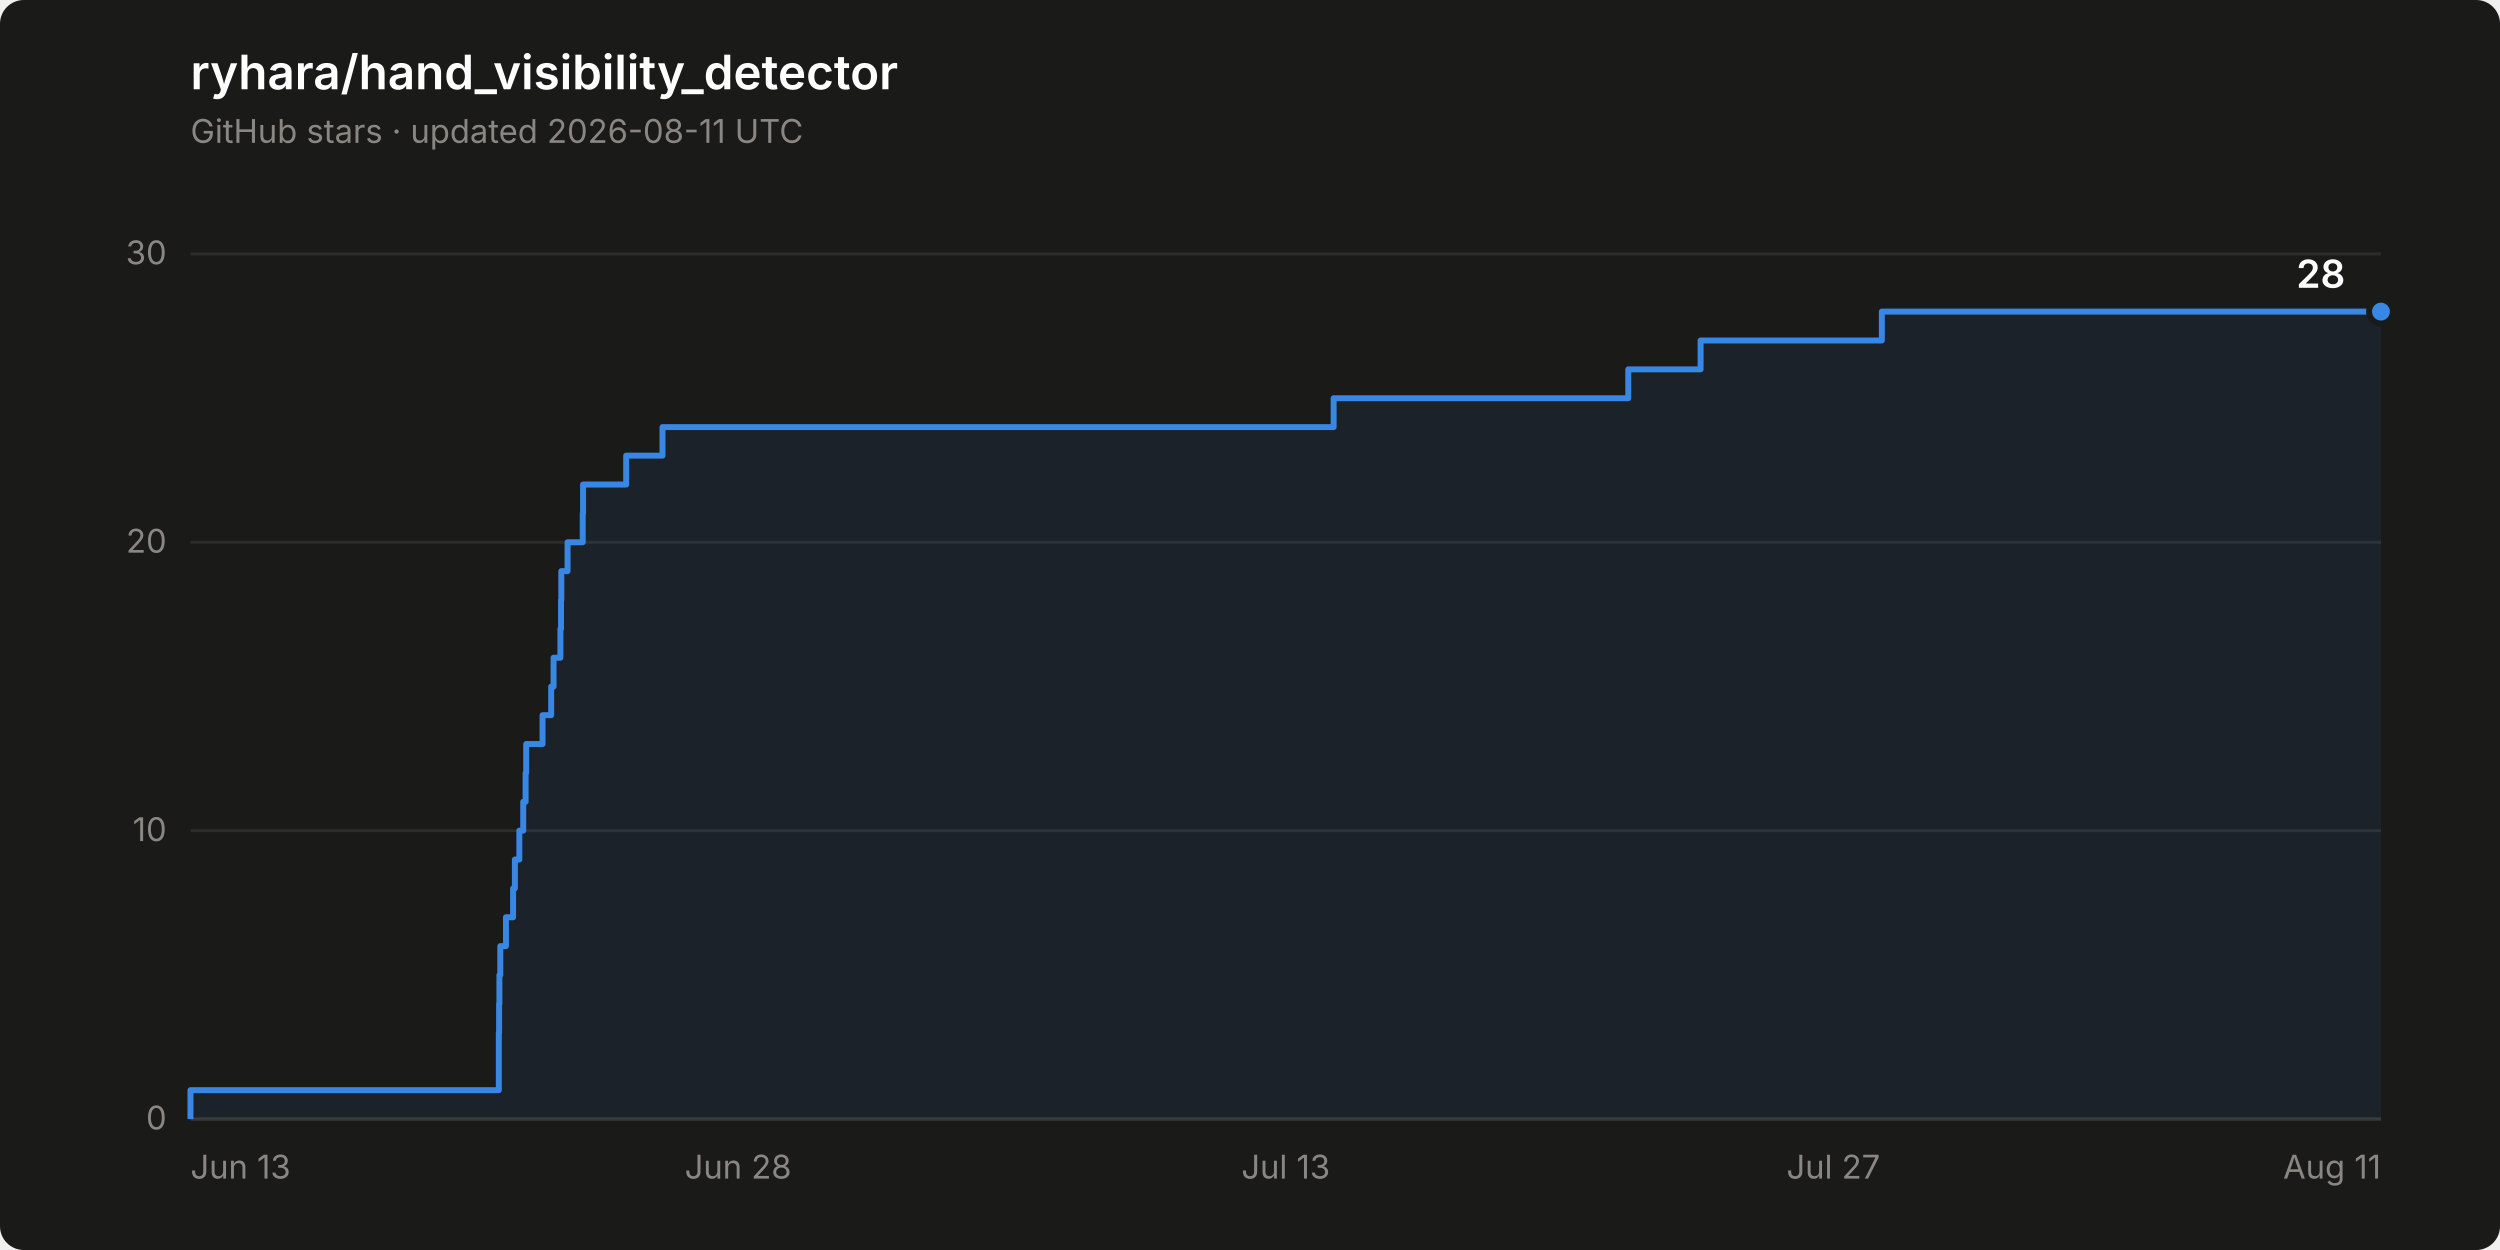
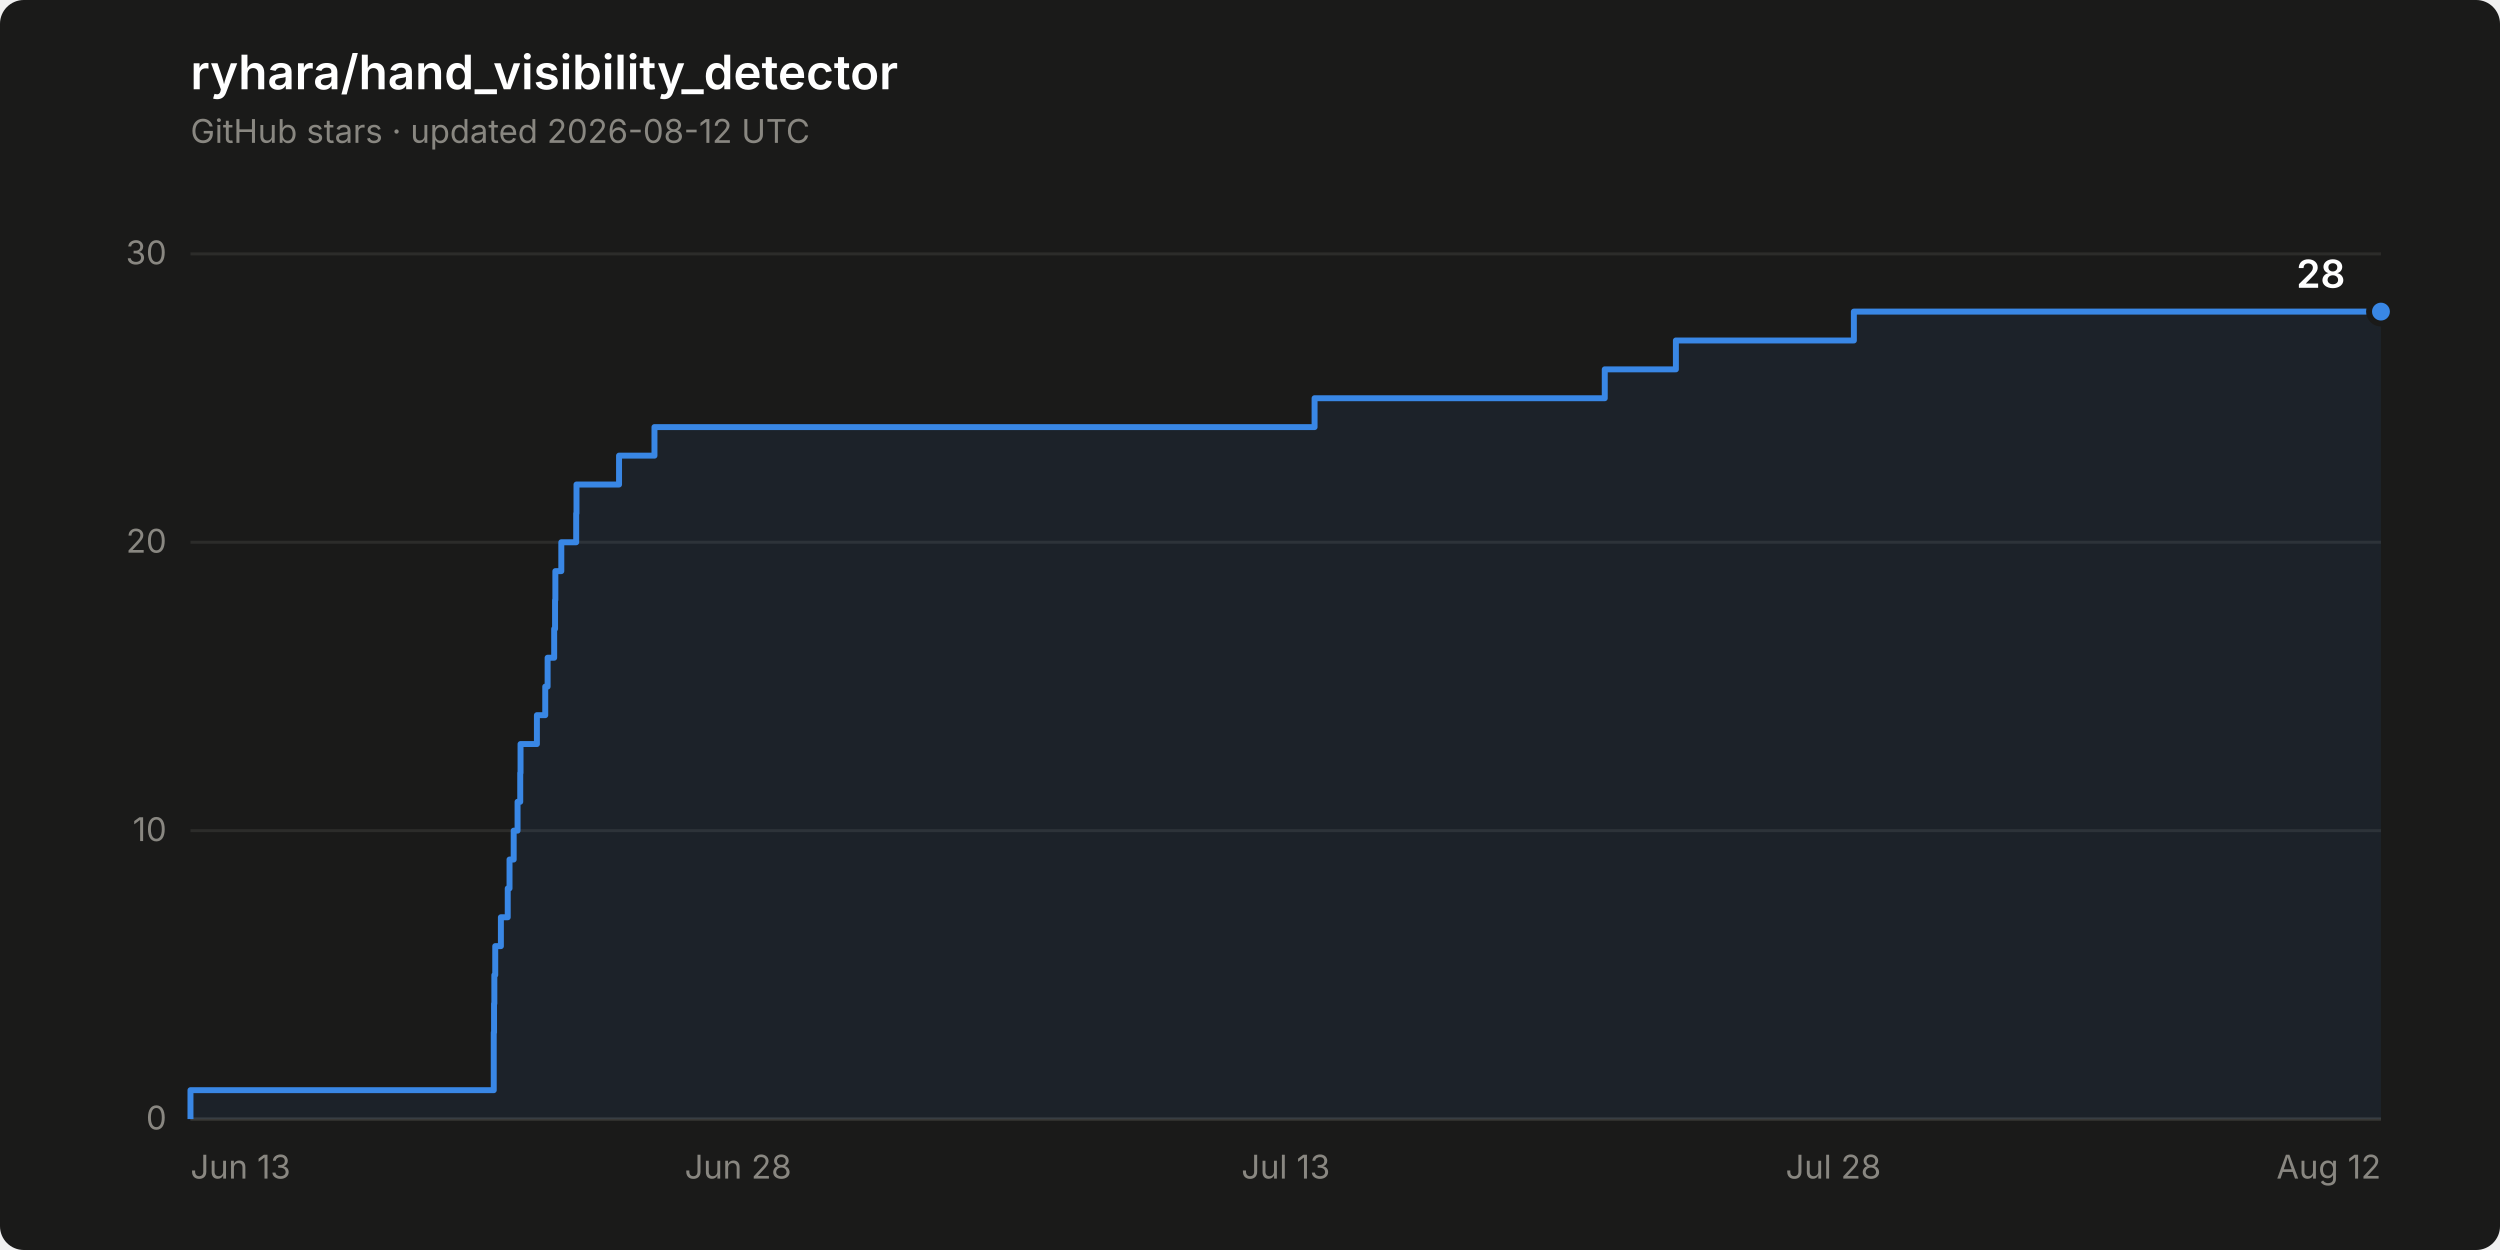
<svg xmlns="http://www.w3.org/2000/svg" width="840" height="420" viewBox="0 0 840 420" role="img" aria-label="Star history of ryhara/hand_visibility_detector: 28 stars">
  <rect width="840" height="420" rx="8" fill="#1a1a19" />
  <text x="64" y="30" font-family="system-ui, -apple-system, &quot;Segoe UI&quot;, sans-serif" font-size="16" font-weight="600" fill="#ffffff">ryhara/hand_visibility_detector</text>
-   <text x="64" y="48" font-family="system-ui, -apple-system, &quot;Segoe UI&quot;, sans-serif" font-size="11" fill="#898781">GitHub stars · updated 2026-08-11 UTC</text>
+   <text x="64" y="48" font-family="system-ui, -apple-system, &quot;Segoe UI&quot;, sans-serif" font-size="11" fill="#898781">GitHub stars · updated 2026-08-12 UTC</text>
  <line x1="64" y1="376.0" x2="800" y2="376.0" stroke="#2c2c2a" stroke-width="1" />
  <text x="56" y="379.5" font-family="system-ui, -apple-system, &quot;Segoe UI&quot;, sans-serif" font-size="11" fill="#898781" text-anchor="end" style="font-variant-numeric: tabular-nums">0</text>
  <line x1="64" y1="279.1" x2="800" y2="279.1" stroke="#2c2c2a" stroke-width="1" />
  <text x="56" y="282.6" font-family="system-ui, -apple-system, &quot;Segoe UI&quot;, sans-serif" font-size="11" fill="#898781" text-anchor="end" style="font-variant-numeric: tabular-nums">10</text>
  <line x1="64" y1="182.2" x2="800" y2="182.2" stroke="#2c2c2a" stroke-width="1" />
  <text x="56" y="185.7" font-family="system-ui, -apple-system, &quot;Segoe UI&quot;, sans-serif" font-size="11" fill="#898781" text-anchor="end" style="font-variant-numeric: tabular-nums">20</text>
  <line x1="64" y1="85.3" x2="800" y2="85.3" stroke="#2c2c2a" stroke-width="1" />
  <text x="56" y="88.8" font-family="system-ui, -apple-system, &quot;Segoe UI&quot;, sans-serif" font-size="11" fill="#898781" text-anchor="end" style="font-variant-numeric: tabular-nums">30</text>
  <line x1="64" y1="376.0" x2="800" y2="376.0" stroke="#383835" stroke-width="1" />
  <text x="64.0" y="396" font-family="system-ui, -apple-system, &quot;Segoe UI&quot;, sans-serif" font-size="11" fill="#898781" text-anchor="start">Jun 13</text>
  <text x="248.0" y="396" font-family="system-ui, -apple-system, &quot;Segoe UI&quot;, sans-serif" font-size="11" fill="#898781" text-anchor="middle">Jun 28</text>
  <text x="432.0" y="396" font-family="system-ui, -apple-system, &quot;Segoe UI&quot;, sans-serif" font-size="11" fill="#898781" text-anchor="middle">Jul 13</text>
-   <text x="616.0" y="396" font-family="system-ui, -apple-system, &quot;Segoe UI&quot;, sans-serif" font-size="11" fill="#898781" text-anchor="middle">Jul 27</text>
-   <text x="800.0" y="396" font-family="system-ui, -apple-system, &quot;Segoe UI&quot;, sans-serif" font-size="11" fill="#898781" text-anchor="end">Aug 11</text>
-   <path d="M 64.0 376.0 L 64.0 366.3 L 167.6 366.3 L 167.6 356.6 L 167.6 356.6 L 167.6 346.9 L 167.7 346.9 L 167.7 337.2 L 167.8 337.2 L 167.8 327.6 L 168.1 327.6 L 168.1 317.9 L 170.0 317.9 L 170.0 308.2 L 172.4 308.2 L 172.4 298.5 L 173.0 298.5 L 173.0 288.8 L 174.5 288.8 L 174.5 279.1 L 175.8 279.1 L 175.8 269.4 L 176.6 269.4 L 176.6 259.7 L 176.8 259.7 L 176.8 250.0 L 182.3 250.0 L 182.3 240.3 L 185.2 240.3 L 185.2 230.7 L 186.0 230.7 L 186.0 221.0 L 188.3 221.0 L 188.3 211.3 L 188.5 211.3 L 188.5 201.6 L 188.6 201.6 L 188.6 191.9 L 190.7 191.9 L 190.7 182.2 L 195.8 182.2 L 195.8 172.5 L 195.9 172.5 L 195.9 162.8 L 210.4 162.8 L 210.4 153.1 L 222.6 153.1 L 222.6 143.5 L 448.1 143.5 L 448.1 133.8 L 547.1 133.8 L 547.1 124.1 L 571.4 124.1 L 571.4 114.4 L 632.3 114.4 L 632.3 104.7 L 800.0 104.7 L 800.0 376.0 Z" fill="#3987e5" fill-opacity="0.08" stroke="none" />
-   <path d="M 64.0 376.0 L 64.0 366.3 L 167.6 366.3 L 167.6 356.6 L 167.6 356.6 L 167.6 346.9 L 167.7 346.9 L 167.7 337.2 L 167.8 337.2 L 167.8 327.6 L 168.1 327.6 L 168.1 317.9 L 170.0 317.9 L 170.0 308.2 L 172.4 308.2 L 172.4 298.5 L 173.0 298.5 L 173.0 288.8 L 174.5 288.8 L 174.5 279.1 L 175.8 279.1 L 175.8 269.4 L 176.6 269.4 L 176.6 259.7 L 176.8 259.7 L 176.8 250.0 L 182.3 250.0 L 182.3 240.3 L 185.2 240.3 L 185.2 230.7 L 186.0 230.7 L 186.0 221.0 L 188.3 221.0 L 188.3 211.3 L 188.5 211.3 L 188.5 201.6 L 188.6 201.6 L 188.6 191.9 L 190.7 191.9 L 190.7 182.2 L 195.8 182.2 L 195.8 172.5 L 195.9 172.5 L 195.9 162.8 L 210.4 162.8 L 210.4 153.1 L 222.6 153.1 L 222.6 143.5 L 448.1 143.5 L 448.1 133.8 L 547.1 133.8 L 547.1 124.1 L 571.4 124.1 L 571.4 114.4 L 632.3 114.4 L 632.3 104.7 L 800.0 104.7" fill="none" stroke="#3987e5" stroke-width="2" stroke-linejoin="round" />
+   <text x="616.0" y="396" font-family="system-ui, -apple-system, &quot;Segoe UI&quot;, sans-serif" font-size="11" fill="#898781" text-anchor="middle">Jul 28</text>
+   <text x="800.0" y="396" font-family="system-ui, -apple-system, &quot;Segoe UI&quot;, sans-serif" font-size="11" fill="#898781" text-anchor="end">Aug 12</text>
+   <path d="M 64.0 376.0 L 64.0 366.3 L 165.9 366.3 L 165.9 356.6 L 165.9 356.6 L 165.9 346.9 L 166.0 346.9 L 166.0 337.2 L 166.1 337.2 L 166.1 327.6 L 166.4 327.6 L 166.4 317.9 L 168.3 317.9 L 168.3 308.2 L 170.6 308.2 L 170.6 298.5 L 171.2 298.5 L 171.2 288.8 L 172.6 288.8 L 172.6 279.1 L 173.9 279.1 L 173.9 269.4 L 174.8 269.4 L 174.8 259.7 L 174.9 259.7 L 174.9 250.0 L 180.4 250.0 L 180.4 240.3 L 183.2 240.3 L 183.2 230.7 L 184.0 230.7 L 184.0 221.0 L 186.2 221.0 L 186.2 211.3 L 186.5 211.3 L 186.5 201.6 L 186.6 201.6 L 186.6 191.9 L 188.6 191.9 L 188.6 182.2 L 193.6 182.2 L 193.6 172.5 L 193.7 172.5 L 193.7 162.8 L 208.0 162.8 L 208.0 153.1 L 219.9 153.1 L 219.9 143.5 L 441.7 143.5 L 441.7 133.8 L 539.2 133.8 L 539.2 124.1 L 563.1 124.1 L 563.1 114.4 L 622.9 114.4 L 622.9 104.7 L 800.0 104.7 L 800.0 376.0 Z" fill="#3987e5" fill-opacity="0.08" stroke="none" />
+   <path d="M 64.0 376.0 L 64.0 366.3 L 165.9 366.3 L 165.9 356.6 L 165.9 356.6 L 165.9 346.9 L 166.0 346.9 L 166.0 337.2 L 166.1 337.2 L 166.1 327.6 L 166.4 327.6 L 166.4 317.9 L 168.3 317.9 L 168.3 308.2 L 170.6 308.2 L 170.6 298.5 L 171.2 298.5 L 171.2 288.8 L 172.6 288.8 L 172.6 279.1 L 173.9 279.1 L 173.9 269.4 L 174.8 269.4 L 174.8 259.7 L 174.9 259.7 L 174.9 250.0 L 180.4 250.0 L 180.4 240.3 L 183.2 240.3 L 183.2 230.7 L 184.0 230.7 L 184.0 221.0 L 186.2 221.0 L 186.2 211.3 L 186.5 211.3 L 186.5 201.6 L 186.6 201.6 L 186.6 191.9 L 188.6 191.9 L 188.6 182.2 L 193.6 182.2 L 193.6 172.5 L 193.7 172.5 L 193.7 162.8 L 208.0 162.8 L 208.0 153.1 L 219.9 153.1 L 219.9 143.5 L 441.7 143.5 L 441.7 133.8 L 539.2 133.8 L 539.2 124.1 L 563.1 124.1 L 563.1 114.4 L 622.9 114.4 L 622.9 104.7 L 800.0 104.7" fill="none" stroke="#3987e5" stroke-width="2" stroke-linejoin="round" />
  <circle cx="800.0" cy="104.7" r="4" fill="#3987e5" stroke="#1a1a19" stroke-width="2" />
  <text x="788.0" y="96.7" font-family="system-ui, -apple-system, &quot;Segoe UI&quot;, sans-serif" font-size="13" font-weight="600" fill="#ffffff" text-anchor="end" style="font-variant-numeric: tabular-nums">28</text>
</svg>
